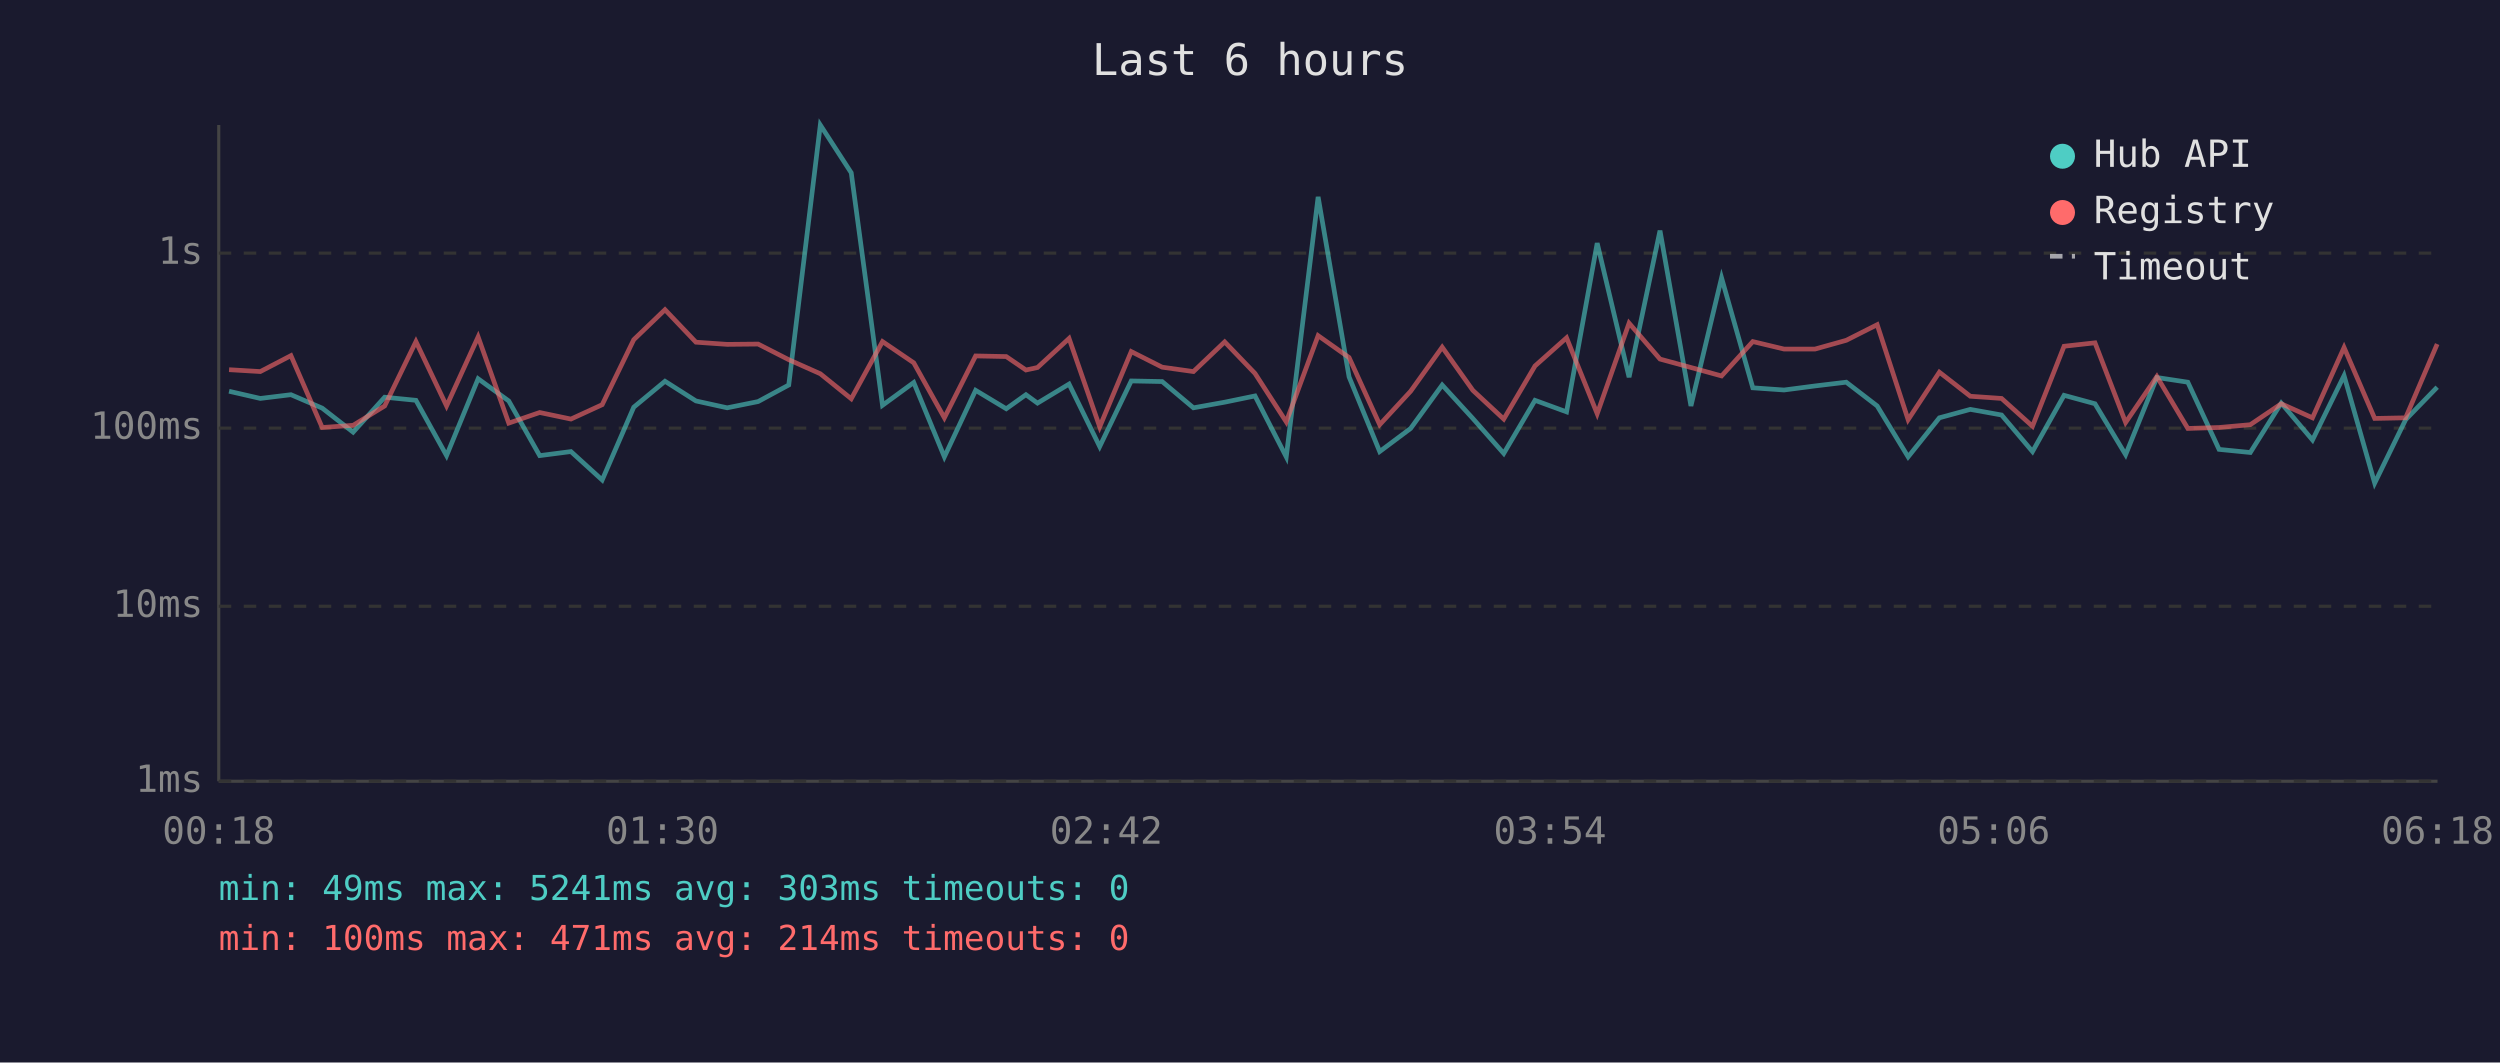
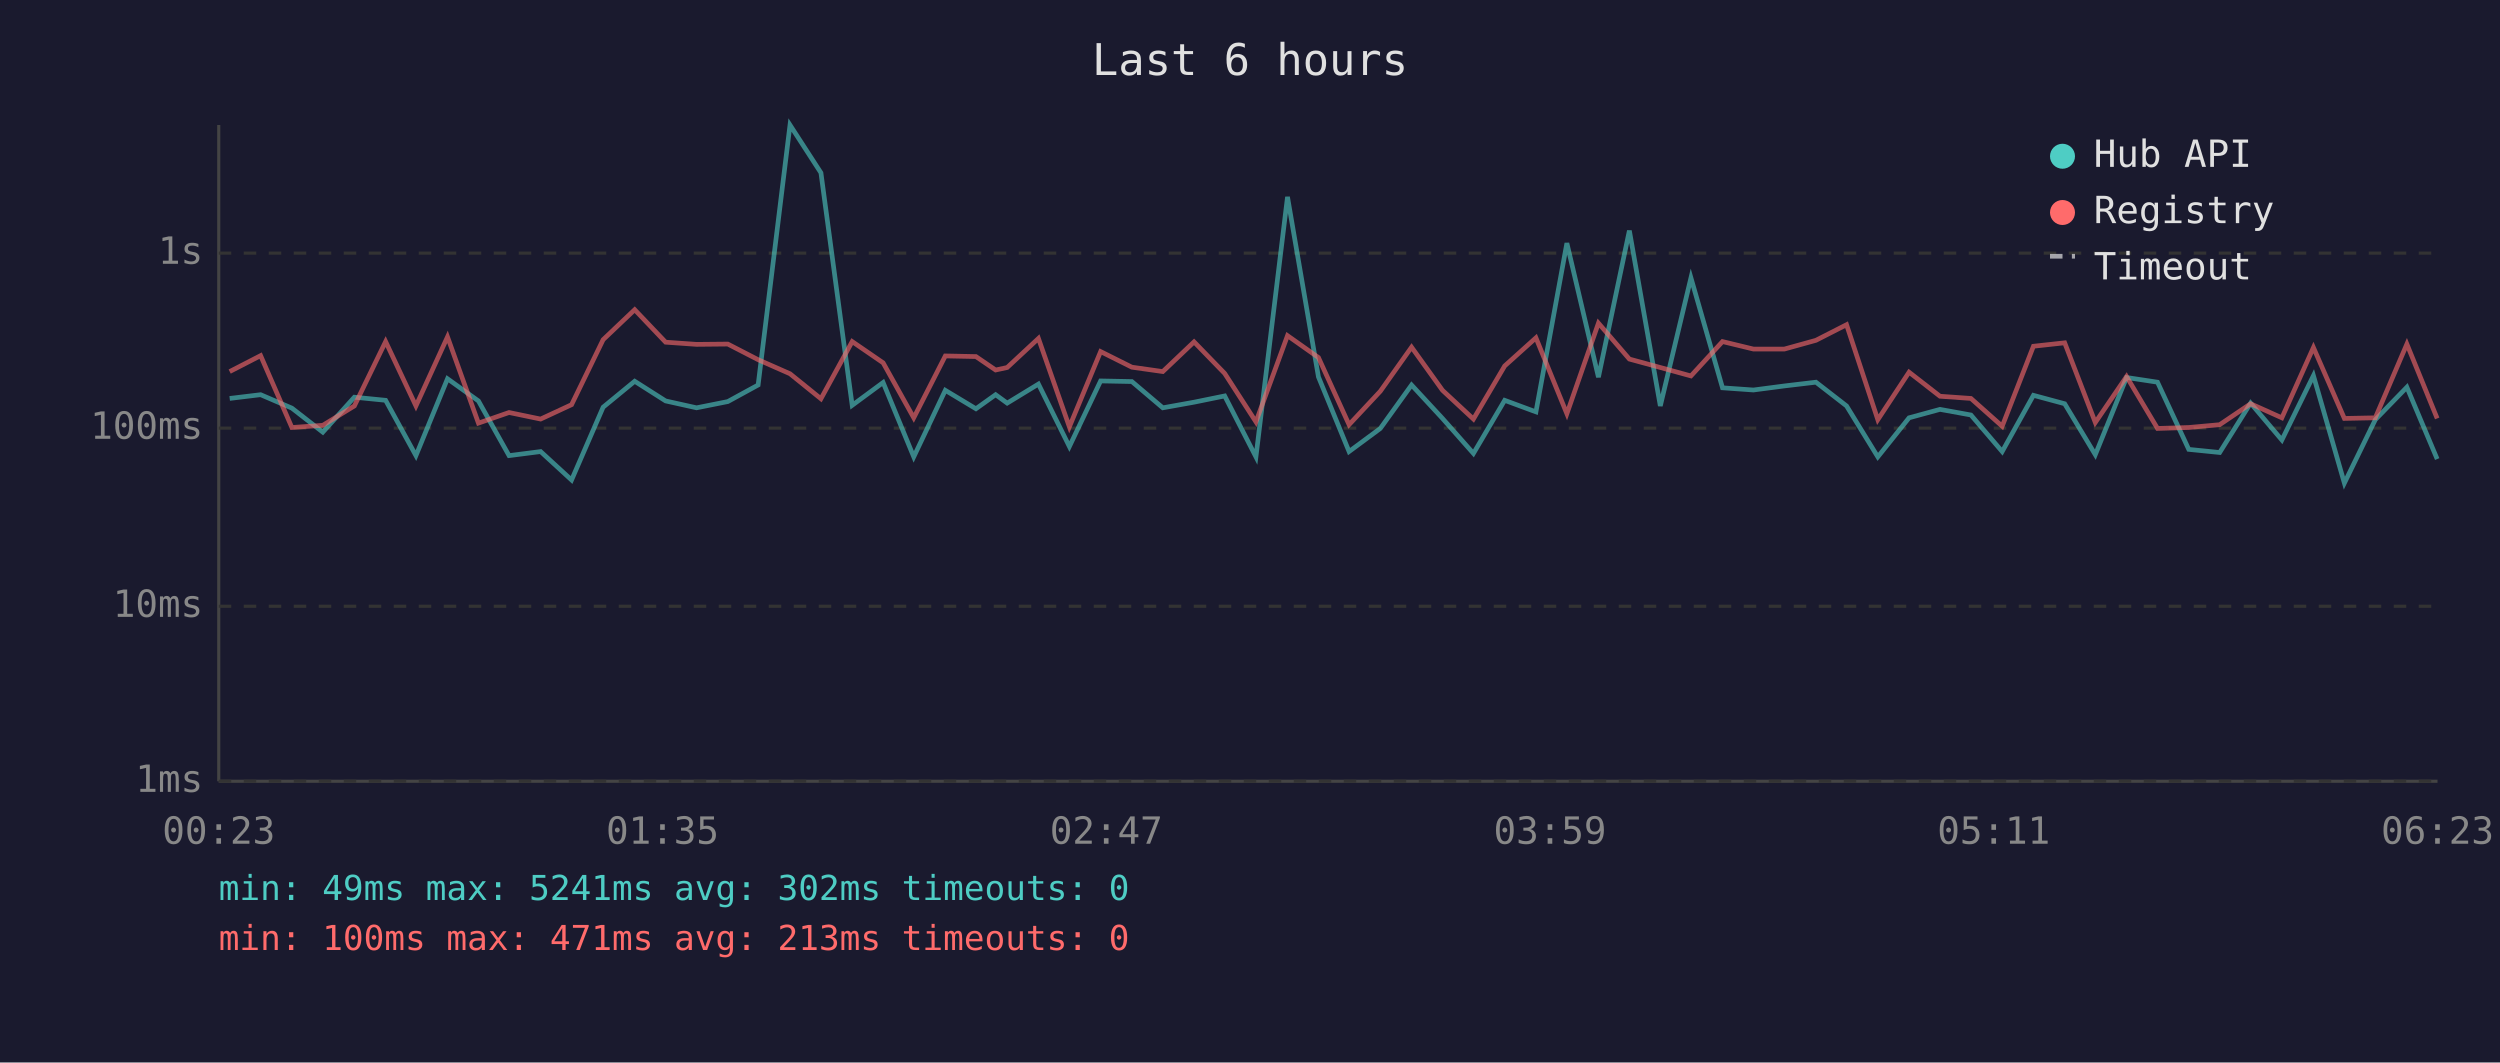
<svg xmlns="http://www.w3.org/2000/svg" viewBox="0 0 800 340" font-family="monospace" font-size="12">
  <rect width="800" height="340" fill="#1a1a2e" />
  <text x="400" y="24" fill="#e0e0e0" font-size="14" text-anchor="middle">Last 6 hours</text>
  <line x1="70" y1="40" x2="70" y2="250" stroke="#444" stroke-width="1" />
  <line x1="70" y1="250" x2="780" y2="250" stroke="#444" stroke-width="1" />
  <line x1="70" y1="250" x2="780" y2="250" stroke="#333" stroke-width="1" stroke-dasharray="4" />
  <text x="65" y="250" fill="#888" text-anchor="end" dominant-baseline="middle">1ms</text>
  <line x1="70" y1="194" x2="780" y2="194" stroke="#333" stroke-width="1" stroke-dasharray="4" />
  <text x="65" y="194" fill="#888" text-anchor="end" dominant-baseline="middle">10ms</text>
  <line x1="70" y1="137" x2="780" y2="137" stroke="#333" stroke-width="1" stroke-dasharray="4" />
  <text x="65" y="137" fill="#888" text-anchor="end" dominant-baseline="middle">100ms</text>
  <line x1="70" y1="81" x2="780" y2="81" stroke="#333" stroke-width="1" stroke-dasharray="4" />
  <text x="65" y="81" fill="#888" text-anchor="end" dominant-baseline="middle">1s</text>
-   <text x="70" y="270" fill="#888" text-anchor="middle">00:18</text>
-   <text x="212" y="270" fill="#888" text-anchor="middle">01:30</text>
-   <text x="354" y="270" fill="#888" text-anchor="middle">02:42</text>
-   <text x="496" y="270" fill="#888" text-anchor="middle">03:54</text>
-   <text x="638" y="270" fill="#888" text-anchor="middle">05:06</text>
-   <text x="780" y="270" fill="#888" text-anchor="middle">06:18</text>
-   <polyline points="73.3,125.2 83.3,127.5 93.1,126.3 103.1,130.6 113.0,138.3 123.1,127.1 133.1,128.1 142.9,145.8 153.0,121.2 162.8,128.3 172.7,145.8 182.7,144.5 192.7,153.6 202.8,130.3 212.8,122.0 222.7,128.3 232.7,130.5 242.6,128.5 252.4,123.2 262.5,40.0 272.4,55.3 282.4,129.7 292.4,122.4 302.2,146.2 312.2,124.9 322.0,130.8 328.3,126.3 332.0,129.0 342.1,122.9 351.9,142.9 362.0,121.9 371.9,122.1 381.9,130.5 391.9,128.7 401.6,126.7 411.6,146.2 421.8,63.0 431.7,120.6 441.5,144.5 451.4,137.1 461.5,123.2 471.3,133.9 481.2,145.1 491.2,128.1 501.3,131.8 511.1,77.8 521.3,120.7 531.2,73.8 541.1,129.9 550.9,88.9 560.9,124.1 570.9,124.8 580.8,123.5 590.8,122.3 600.7,129.9 610.6,146.2 620.6,133.7 630.5,131.0 640.5,132.8 650.4,144.5 660.5,126.5 670.4,129.2 680.2,145.5 690.2,120.8 700.1,122.3 710.1,143.8 720.1,144.8 730.0,129.0 740.0,140.8 750.1,120.2 759.9,154.6 769.8,134.3 779.9,123.9" fill="none" stroke="#4ecdc4" stroke-width="1.5" opacity="0.6" />
-   <polyline points="73.3,118.3 83.3,118.9 93.1,113.8 103.1,136.8 113.0,136.1 123.1,129.9 133.1,109.3 142.9,129.9 153.0,107.8 162.8,135.4 172.7,132.0 182.7,134.1 192.7,129.5 202.8,108.7 212.8,99.1 222.7,109.5 232.7,110.2 242.6,110.1 252.4,115.1 262.5,119.6 272.4,127.6 282.4,109.3 292.4,116.1 302.2,133.7 312.2,113.9 322.0,114.1 328.3,118.4 332.0,117.6 342.1,108.3 351.9,136.6 362.0,112.5 371.9,117.5 381.9,118.9 391.9,109.4 401.6,119.5 411.6,135.0 421.8,107.4 431.7,114.4 441.5,135.9 451.4,125.2 461.5,111.1 471.3,124.9 481.2,134.1 491.2,117.1 501.3,108.1 511.1,132.4 521.3,103.4 531.2,114.9 541.1,117.6 550.9,120.3 560.9,109.3 570.9,111.7 580.8,111.7 590.8,108.9 600.7,103.9 610.6,134.3 620.6,119.1 630.5,126.8 640.5,127.5 650.4,136.4 660.5,110.8 670.4,109.7 680.2,135.2 690.2,120.5 700.1,137.1 710.1,136.8 720.1,135.9 730.0,129.2 740.0,133.7 750.1,111.2 759.9,133.9 769.8,133.7 779.9,110.1" fill="none" stroke="#ff6b6b" stroke-width="1.5" opacity="0.6" />
+   <text x="70" y="270" fill="#888" text-anchor="middle">00:23</text>
+   <text x="212" y="270" fill="#888" text-anchor="middle">01:35</text>
+   <text x="354" y="270" fill="#888" text-anchor="middle">02:47</text>
+   <text x="496" y="270" fill="#888" text-anchor="middle">03:59</text>
+   <text x="638" y="270" fill="#888" text-anchor="middle">05:11</text>
+   <text x="780" y="270" fill="#888" text-anchor="middle">06:23</text>
+   <polyline points="73.5,127.5 83.4,126.3 93.4,130.6 103.3,138.3 113.4,127.1 123.4,128.1 133.1,145.8 143.2,121.2 153.1,128.3 162.9,145.8 173.0,144.5 182.9,153.6 193.0,130.3 203.1,122.0 213.0,128.3 222.9,130.5 232.9,128.5 242.6,123.2 252.8,40.0 262.7,55.3 272.7,129.7 282.6,122.4 292.4,146.2 302.5,124.9 312.3,130.8 318.6,126.3 322.3,129.0 332.3,122.9 342.2,142.9 352.2,121.9 362.2,122.1 372.1,130.5 382.1,128.7 391.9,126.7 401.9,146.2 412.0,63.0 421.9,120.6 431.7,144.5 441.7,137.1 451.7,123.2 461.6,133.9 471.5,145.1 481.5,128.1 491.5,131.8 501.4,77.8 511.5,120.7 521.4,73.8 531.3,129.9 541.1,88.9 551.2,124.1 561.1,124.8 571.0,123.5 581.1,122.3 590.9,129.9 600.9,146.2 610.9,133.7 620.8,131.0 630.7,132.8 640.7,144.5 650.7,126.5 660.7,129.2 670.5,145.5 680.5,120.8 690.4,122.3 700.4,143.8 710.3,144.8 720.2,129.0 730.2,140.8 740.3,120.2 750.2,154.6 760.1,134.3 770.2,123.9 779.9,146.9" fill="none" stroke="#4ecdc4" stroke-width="1.5" opacity="0.6" />
+   <polyline points="73.5,118.9 83.4,113.8 93.4,136.8 103.3,136.1 113.4,129.9 123.4,109.3 133.1,129.9 143.2,107.8 153.1,135.4 162.9,132.0 173.0,134.1 182.9,129.5 193.0,108.7 203.1,99.1 213.0,109.5 222.9,110.2 232.9,110.1 242.6,115.1 252.8,119.6 262.7,127.6 272.7,109.3 282.6,116.1 292.4,133.7 302.5,113.9 312.3,114.1 318.6,118.4 322.3,117.6 332.3,108.3 342.2,136.6 352.2,112.5 362.2,117.5 372.1,118.9 382.1,109.4 391.9,119.5 401.9,135.0 412.0,107.4 421.9,114.4 431.7,135.9 441.7,125.2 451.7,111.1 461.6,124.9 471.5,134.1 481.5,117.1 491.5,108.1 501.4,132.4 511.5,103.4 521.4,114.9 531.3,117.6 541.1,120.3 551.2,109.3 561.1,111.7 571.0,111.7 581.1,108.9 590.9,103.9 600.9,134.3 610.9,119.1 620.8,126.8 630.7,127.5 640.7,136.4 650.7,110.8 660.7,109.7 670.5,135.2 680.5,120.5 690.4,137.1 700.4,136.8 710.3,135.9 720.2,129.2 730.2,133.7 740.3,111.2 750.2,133.9 760.1,133.7 770.2,110.1 779.9,133.9" fill="none" stroke="#ff6b6b" stroke-width="1.5" opacity="0.6" />
  <circle cx="660" cy="50" r="4" fill="#4ecdc4" />
  <text x="670" y="50" fill="#e0e0e0" dominant-baseline="middle">Hub API</text>
  <circle cx="660" cy="68" r="4" fill="#ff6b6b" />
  <text x="670" y="68" fill="#e0e0e0" dominant-baseline="middle">Registry</text>
  <line x1="656" y1="82" x2="664" y2="82" stroke="#e0e0e0" stroke-width="1.5" stroke-dasharray="4,3" opacity="0.7" />
  <text x="670" y="86" fill="#e0e0e0" dominant-baseline="middle">Timeout</text>
-   <text x="70" y="288" fill="#4ecdc4" font-size="11">min: 49ms  max: 5241ms  avg: 303ms  timeouts: 0</text>
-   <text x="70" y="304" fill="#ff6b6b" font-size="11">min: 100ms  max: 471ms  avg: 214ms  timeouts: 0</text>
+   <text x="70" y="288" fill="#4ecdc4" font-size="11">min: 49ms  max: 5241ms  avg: 302ms  timeouts: 0</text>
+   <text x="70" y="304" fill="#ff6b6b" font-size="11">min: 100ms  max: 471ms  avg: 213ms  timeouts: 0</text>
</svg>
